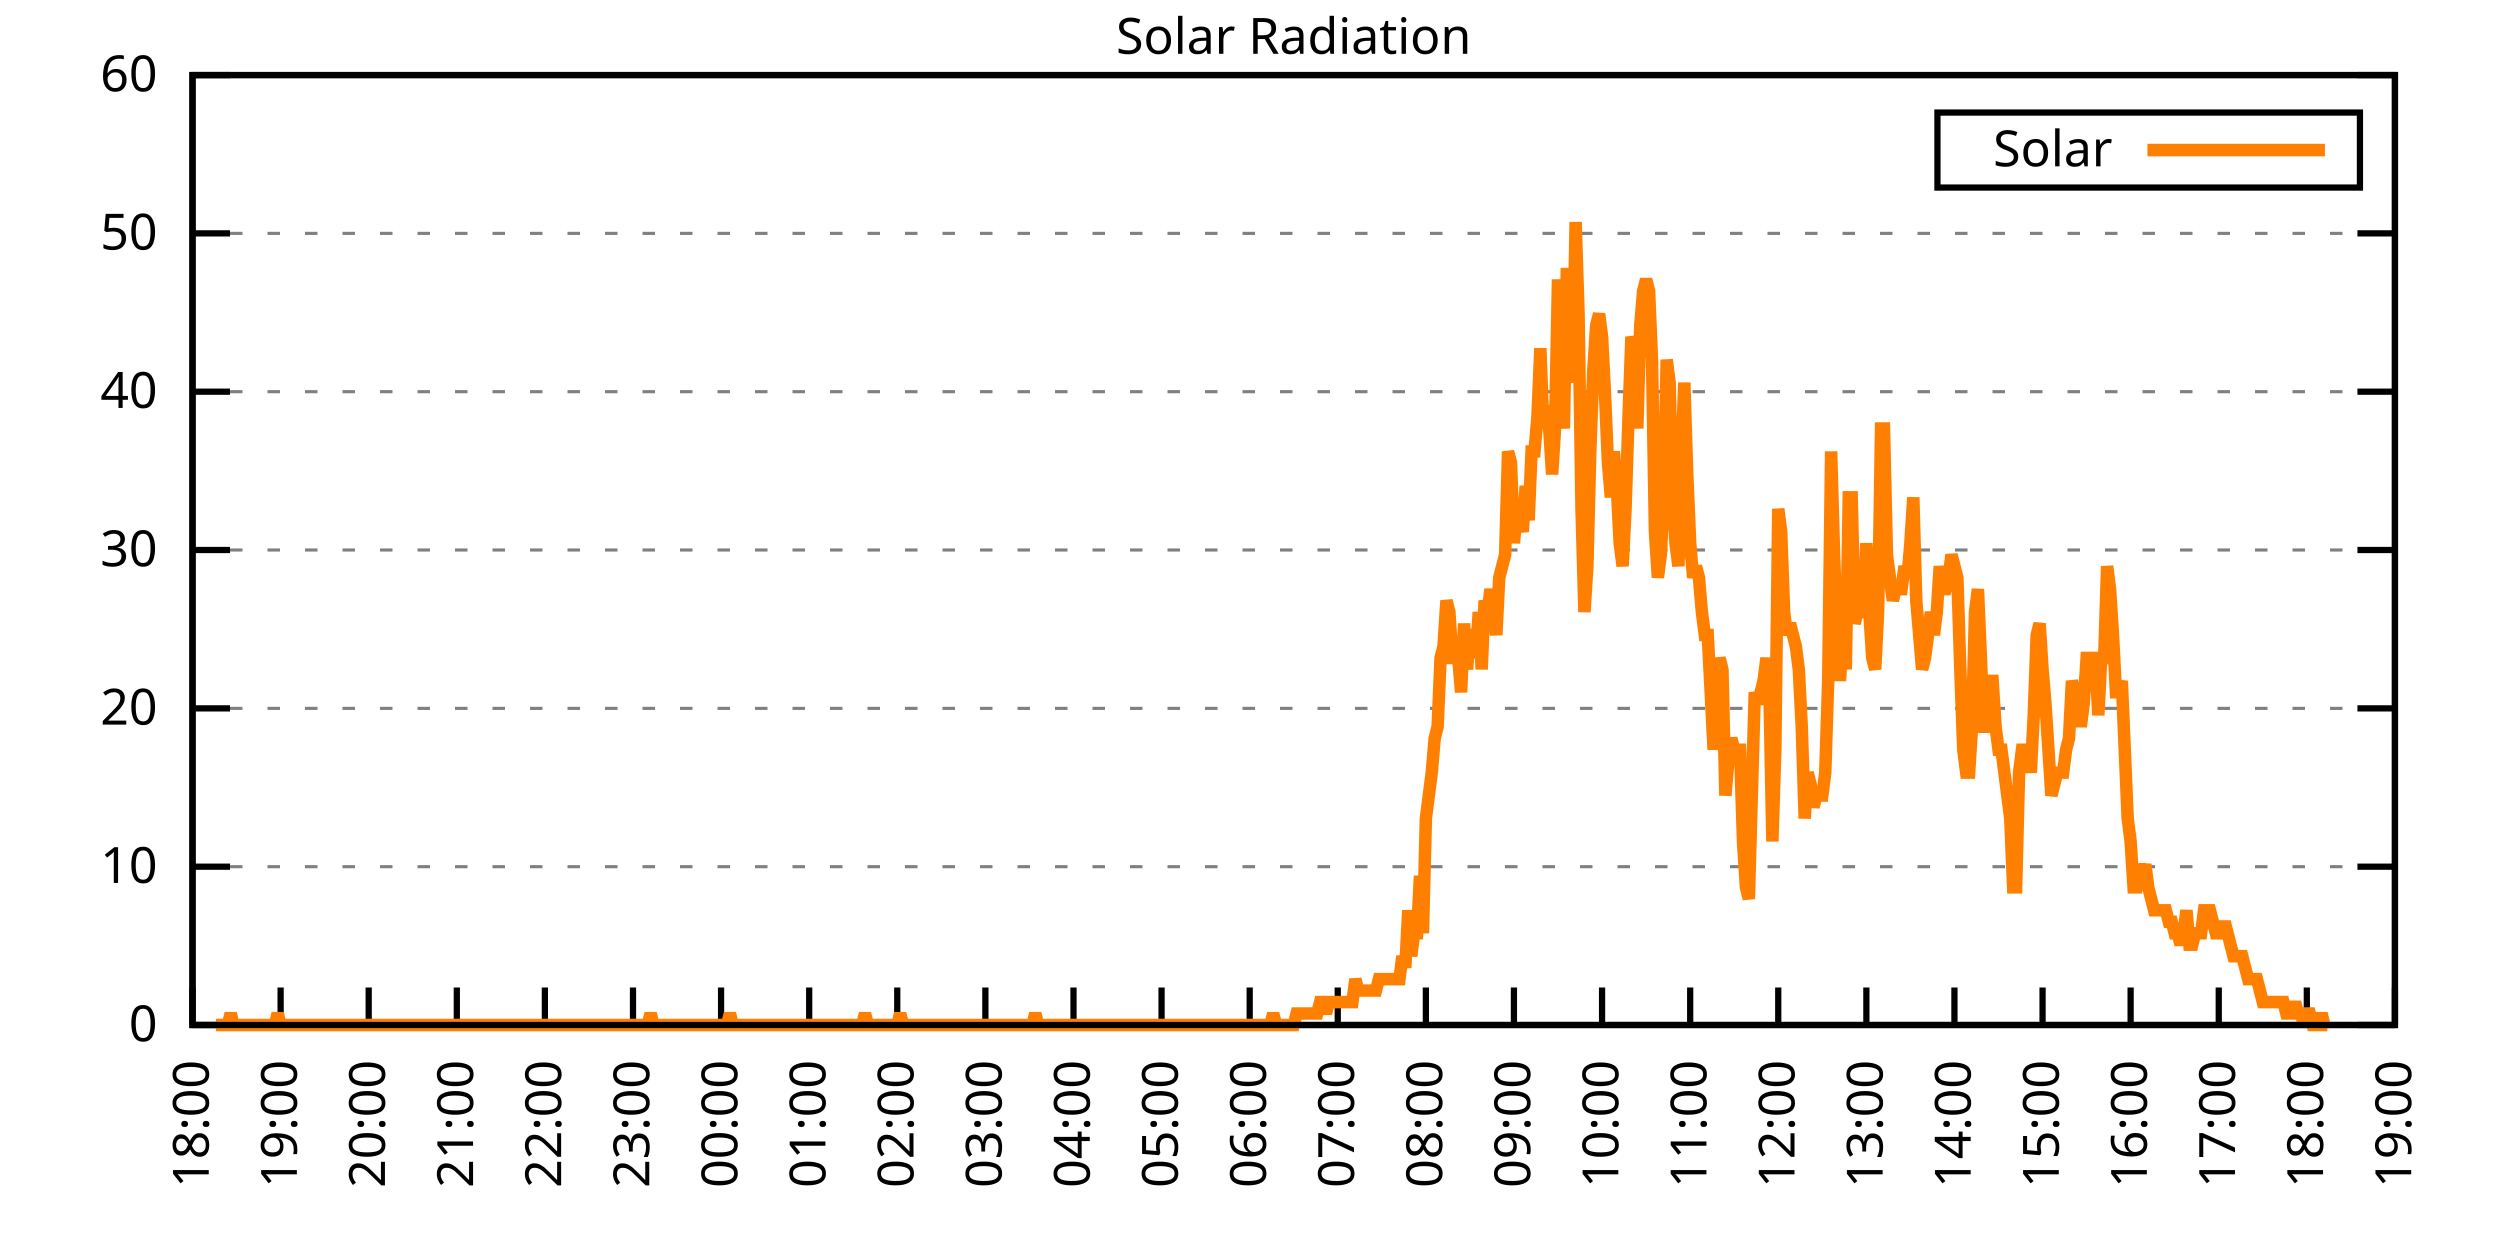
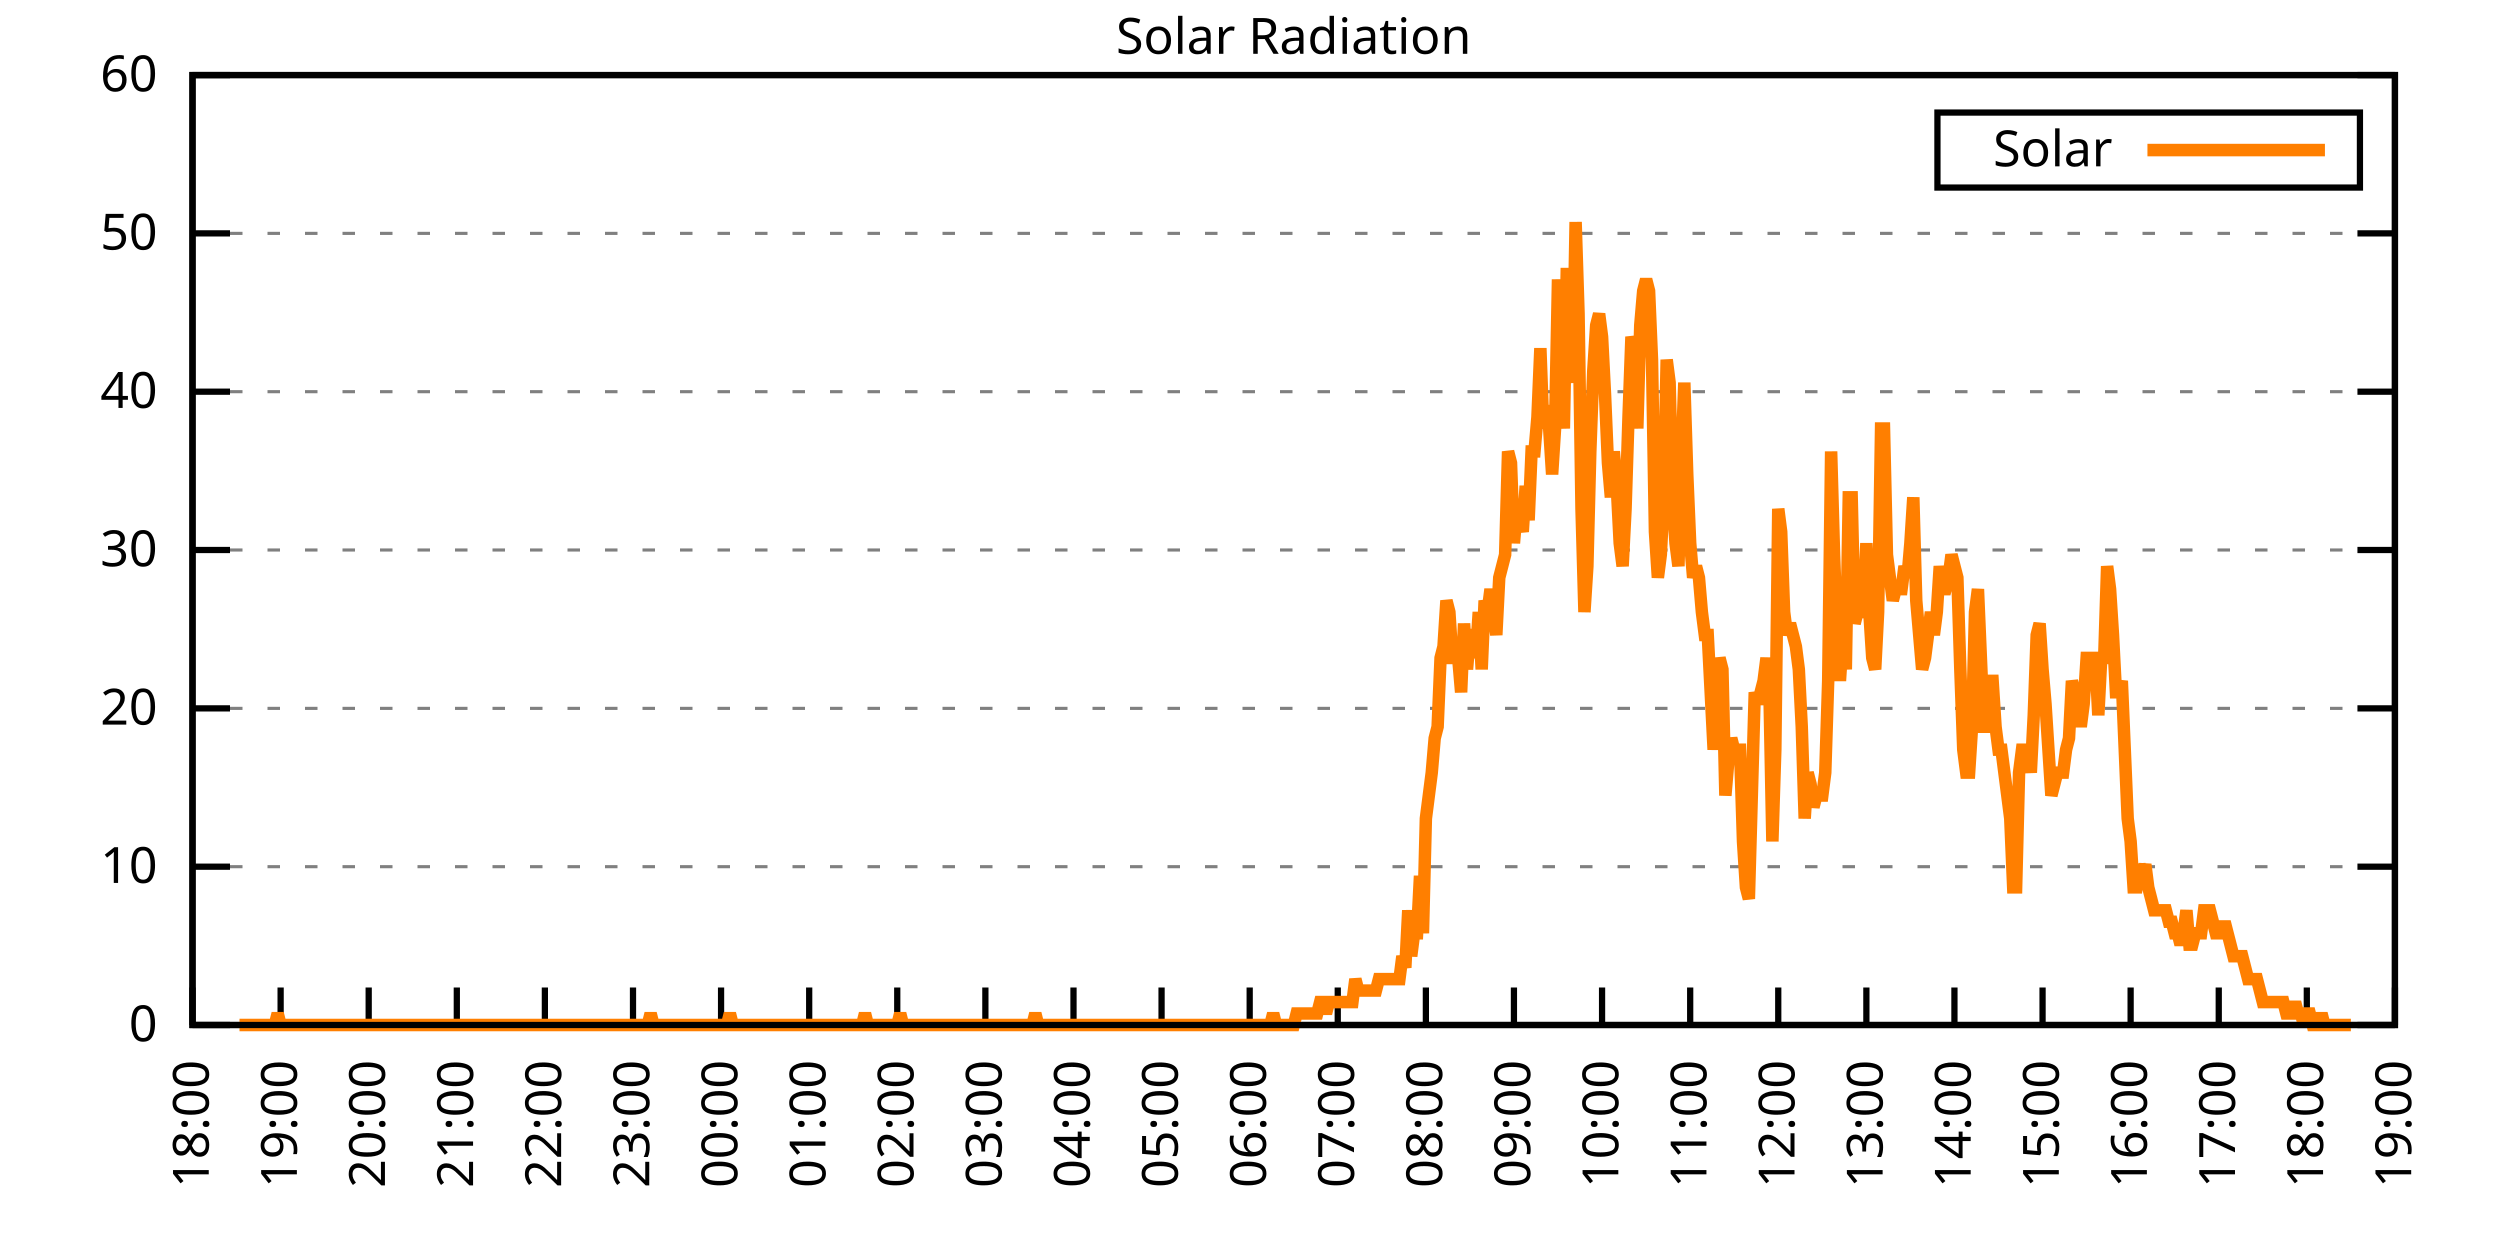
<svg xmlns="http://www.w3.org/2000/svg" xmlns:xlink="http://www.w3.org/1999/xlink" width="400" height="200" viewBox="0 0 400 200">
  <g id="gnuplot_canvas">
    <rect x="0" y="0" width="400" height="200" fill="none" />
    <defs>
      <circle id="gpDot" r="0.5" stroke-width="0.5" stroke="currentColor" />
      <path id="gpPt0" stroke-width="0.333" stroke="currentColor" d="M-1,0 h2 M0,-1 v2" />
      <path id="gpPt1" stroke-width="0.333" stroke="currentColor" d="M-1,-1 L1,1 M1,-1 L-1,1" />
      <path id="gpPt2" stroke-width="0.333" stroke="currentColor" d="M-1,0 L1,0 M0,-1 L0,1 M-1,-1 L1,1 M-1,1 L1,-1" />
      <rect id="gpPt3" stroke-width="0.333" stroke="currentColor" x="-1" y="-1" width="2" height="2" />
      <rect id="gpPt4" stroke-width="0.333" stroke="currentColor" fill="currentColor" x="-1" y="-1" width="2" height="2" />
      <circle id="gpPt5" stroke-width="0.333" stroke="currentColor" cx="0" cy="0" r="1" />
      <use xlink:href="#gpPt5" id="gpPt6" fill="currentColor" stroke="none" />
      <path id="gpPt7" stroke-width="0.333" stroke="currentColor" d="M0,-1.33 L-1.33,0.67 L1.33,0.67 z" />
      <use xlink:href="#gpPt7" id="gpPt8" fill="currentColor" stroke="none" />
      <use xlink:href="#gpPt7" id="gpPt9" stroke="currentColor" transform="rotate(180)" />
      <use xlink:href="#gpPt9" id="gpPt10" fill="currentColor" stroke="none" />
      <use xlink:href="#gpPt3" id="gpPt11" stroke="currentColor" transform="rotate(45)" />
      <use xlink:href="#gpPt11" id="gpPt12" fill="currentColor" stroke="none" />
      <path id="gpPt13" stroke-width="0.333" stroke="currentColor" d="M0,1.330 L1.265,0.411 L0.782,-1.067 L-0.782,-1.076 L-1.265,0.411 z" />
      <use xlink:href="#gpPt13" id="gpPt14" fill="currentColor" stroke="none" />
      <filter id="textbox" filterUnits="objectBoundingBox" x="0" y="0" height="1" width="1">
        <feFlood flood-color="white" flood-opacity="1" result="bgnd" />
        <feComposite in="SourceGraphic" in2="bgnd" operator="atop" />
      </filter>
      <filter id="greybox" filterUnits="objectBoundingBox" x="0" y="0" height="1" width="1">
        <feFlood flood-color="lightgrey" flood-opacity="1" result="grey" />
        <feComposite in="SourceGraphic" in2="grey" operator="atop" />
      </filter>
    </defs>
    <g fill="none" color="white" stroke="currentColor" stroke-width="1.00" stroke-linecap="butt" stroke-linejoin="miter">
</g>
    <g fill="none" color="black" stroke="currentColor" stroke-width="1.00" stroke-linecap="butt" stroke-linejoin="miter">
      <g stroke="none" shape-rendering="crispEdges">
        <polygon fill="rgb(255, 255, 255)" points="30.80,164.00 383.18,164.00 383.18,12.02 30.80,12.02 " />
      </g>
    </g>
    <g fill="none" color="black" stroke="currentColor" stroke-width="1.00" stroke-linecap="butt" stroke-linejoin="miter">
</g>
    <g fill="none" color="black" stroke="black" stroke-width="0.50" stroke-linecap="butt" stroke-linejoin="miter">
</g>
    <g fill="none" color="gray" stroke="currentColor" stroke-width="0.50" stroke-linecap="butt" stroke-linejoin="miter">
      <path stroke="gray" stroke-dasharray="2,4" class="gridline" d="M30.80,164.00 L383.19,164.00  " />
    </g>
    <g fill="none" color="gray" stroke="gray" stroke-width="1.00" stroke-linecap="butt" stroke-linejoin="miter">
</g>
    <g fill="none" color="black" stroke="currentColor" stroke-width="1.00" stroke-linecap="butt" stroke-linejoin="miter">
      <path stroke="black" d="M30.80,164.00 L36.80,164.00 M383.19,164.00 L377.19,164.00  " />
      <g transform="translate(25.20,166.60)" stroke="none" fill="black" font-family="Sans" font-size="8.00" text-anchor="end">
        <text>
          <tspan font-family="Sans"> 0</tspan>
        </text>
      </g>
    </g>
    <g fill="none" color="black" stroke="currentColor" stroke-width="1.00" stroke-linecap="butt" stroke-linejoin="miter">
</g>
    <g fill="none" color="black" stroke="black" stroke-width="0.50" stroke-linecap="butt" stroke-linejoin="miter">
</g>
    <g fill="none" color="gray" stroke="currentColor" stroke-width="0.50" stroke-linecap="butt" stroke-linejoin="miter">
      <path stroke="gray" stroke-dasharray="2,4" class="gridline" d="M30.80,138.67 L383.19,138.67  " />
    </g>
    <g fill="none" color="gray" stroke="gray" stroke-width="1.00" stroke-linecap="butt" stroke-linejoin="miter">
</g>
    <g fill="none" color="black" stroke="currentColor" stroke-width="1.00" stroke-linecap="butt" stroke-linejoin="miter">
      <path stroke="black" d="M30.80,138.67 L36.80,138.67 M383.19,138.67 L377.19,138.67  " />
      <g transform="translate(25.20,141.27)" stroke="none" fill="black" font-family="Sans" font-size="8.00" text-anchor="end">
        <text>
          <tspan font-family="Sans"> 10</tspan>
        </text>
      </g>
    </g>
    <g fill="none" color="black" stroke="currentColor" stroke-width="1.00" stroke-linecap="butt" stroke-linejoin="miter">
</g>
    <g fill="none" color="black" stroke="black" stroke-width="0.50" stroke-linecap="butt" stroke-linejoin="miter">
</g>
    <g fill="none" color="gray" stroke="currentColor" stroke-width="0.50" stroke-linecap="butt" stroke-linejoin="miter">
      <path stroke="gray" stroke-dasharray="2,4" class="gridline" d="M30.80,113.34 L383.19,113.34  " />
    </g>
    <g fill="none" color="gray" stroke="gray" stroke-width="1.00" stroke-linecap="butt" stroke-linejoin="miter">
</g>
    <g fill="none" color="black" stroke="currentColor" stroke-width="1.00" stroke-linecap="butt" stroke-linejoin="miter">
      <path stroke="black" d="M30.80,113.34 L36.80,113.34 M383.19,113.34 L377.19,113.34  " />
      <g transform="translate(25.20,115.94)" stroke="none" fill="black" font-family="Sans" font-size="8.00" text-anchor="end">
        <text>
          <tspan font-family="Sans"> 20</tspan>
        </text>
      </g>
    </g>
    <g fill="none" color="black" stroke="currentColor" stroke-width="1.00" stroke-linecap="butt" stroke-linejoin="miter">
</g>
    <g fill="none" color="black" stroke="black" stroke-width="0.50" stroke-linecap="butt" stroke-linejoin="miter">
</g>
    <g fill="none" color="gray" stroke="currentColor" stroke-width="0.50" stroke-linecap="butt" stroke-linejoin="miter">
      <path stroke="gray" stroke-dasharray="2,4" class="gridline" d="M30.80,88.00 L383.19,88.00  " />
    </g>
    <g fill="none" color="gray" stroke="gray" stroke-width="1.00" stroke-linecap="butt" stroke-linejoin="miter">
</g>
    <g fill="none" color="black" stroke="currentColor" stroke-width="1.00" stroke-linecap="butt" stroke-linejoin="miter">
      <path stroke="black" d="M30.80,88.00 L36.80,88.00 M383.19,88.00 L377.19,88.00  " />
      <g transform="translate(25.20,90.60)" stroke="none" fill="black" font-family="Sans" font-size="8.00" text-anchor="end">
        <text>
          <tspan font-family="Sans"> 30</tspan>
        </text>
      </g>
    </g>
    <g fill="none" color="black" stroke="currentColor" stroke-width="1.00" stroke-linecap="butt" stroke-linejoin="miter">
</g>
    <g fill="none" color="black" stroke="black" stroke-width="0.50" stroke-linecap="butt" stroke-linejoin="miter">
</g>
    <g fill="none" color="gray" stroke="currentColor" stroke-width="0.50" stroke-linecap="butt" stroke-linejoin="miter">
      <path stroke="gray" stroke-dasharray="2,4" class="gridline" d="M30.80,62.67 L383.19,62.67  " />
    </g>
    <g fill="none" color="gray" stroke="gray" stroke-width="1.00" stroke-linecap="butt" stroke-linejoin="miter">
</g>
    <g fill="none" color="black" stroke="currentColor" stroke-width="1.00" stroke-linecap="butt" stroke-linejoin="miter">
      <path stroke="black" d="M30.80,62.67 L36.80,62.67 M383.19,62.67 L377.19,62.67  " />
      <g transform="translate(25.20,65.27)" stroke="none" fill="black" font-family="Sans" font-size="8.00" text-anchor="end">
        <text>
          <tspan font-family="Sans"> 40</tspan>
        </text>
      </g>
    </g>
    <g fill="none" color="black" stroke="currentColor" stroke-width="1.00" stroke-linecap="butt" stroke-linejoin="miter">
</g>
    <g fill="none" color="black" stroke="black" stroke-width="0.50" stroke-linecap="butt" stroke-linejoin="miter">
</g>
    <g fill="none" color="gray" stroke="currentColor" stroke-width="0.50" stroke-linecap="butt" stroke-linejoin="miter">
      <path stroke="gray" stroke-dasharray="2,4" class="gridline" d="M30.80,37.34 L383.19,37.34  " />
    </g>
    <g fill="none" color="gray" stroke="gray" stroke-width="1.00" stroke-linecap="butt" stroke-linejoin="miter">
</g>
    <g fill="none" color="black" stroke="currentColor" stroke-width="1.00" stroke-linecap="butt" stroke-linejoin="miter">
      <path stroke="black" d="M30.80,37.34 L36.80,37.34 M383.19,37.34 L377.19,37.34  " />
      <g transform="translate(25.20,39.94)" stroke="none" fill="black" font-family="Sans" font-size="8.00" text-anchor="end">
        <text>
          <tspan font-family="Sans"> 50</tspan>
        </text>
      </g>
    </g>
    <g fill="none" color="black" stroke="currentColor" stroke-width="1.00" stroke-linecap="butt" stroke-linejoin="miter">
</g>
    <g fill="none" color="black" stroke="black" stroke-width="0.50" stroke-linecap="butt" stroke-linejoin="miter">
</g>
    <g fill="none" color="gray" stroke="currentColor" stroke-width="0.50" stroke-linecap="butt" stroke-linejoin="miter">
      <path stroke="gray" stroke-dasharray="2,4" class="gridline" d="M30.80,12.01 L383.19,12.01  " />
    </g>
    <g fill="none" color="gray" stroke="gray" stroke-width="1.00" stroke-linecap="butt" stroke-linejoin="miter">
</g>
    <g fill="none" color="black" stroke="currentColor" stroke-width="1.00" stroke-linecap="butt" stroke-linejoin="miter">
      <path stroke="black" d="M30.80,12.01 L36.80,12.01 M383.19,12.01 L377.19,12.01  " />
      <g transform="translate(25.20,14.61)" stroke="none" fill="black" font-family="Sans" font-size="8.00" text-anchor="end">
        <text>
          <tspan font-family="Sans"> 60</tspan>
        </text>
      </g>
    </g>
    <g fill="none" color="black" stroke="currentColor" stroke-width="1.00" stroke-linecap="butt" stroke-linejoin="miter">
      <path stroke="black" d="M30.80,164.00 L30.80,158.00  " />
      <g transform="translate(33.40,169.60) rotate(270.00)" stroke="none" fill="black" font-family="Sans" font-size="8.00" text-anchor="end">
        <text>
          <tspan font-family="Sans">18:00</tspan>
        </text>
      </g>
    </g>
    <g fill="none" color="black" stroke="currentColor" stroke-width="1.00" stroke-linecap="butt" stroke-linejoin="miter">
      <path stroke="black" d="M44.90,164.00 L44.90,158.00  " />
      <g transform="translate(47.50,169.60) rotate(270.00)" stroke="none" fill="black" font-family="Sans" font-size="8.00" text-anchor="end">
        <text>
          <tspan font-family="Sans">19:00</tspan>
        </text>
      </g>
    </g>
    <g fill="none" color="black" stroke="currentColor" stroke-width="1.00" stroke-linecap="butt" stroke-linejoin="miter">
      <path stroke="black" d="M58.99,164.00 L58.99,158.00  " />
      <g transform="translate(61.59,169.60) rotate(270.00)" stroke="none" fill="black" font-family="Sans" font-size="8.00" text-anchor="end">
        <text>
          <tspan font-family="Sans">20:00</tspan>
        </text>
      </g>
    </g>
    <g fill="none" color="black" stroke="currentColor" stroke-width="1.00" stroke-linecap="butt" stroke-linejoin="miter">
      <path stroke="black" d="M73.09,164.00 L73.09,158.00  " />
      <g transform="translate(75.69,169.60) rotate(270.00)" stroke="none" fill="black" font-family="Sans" font-size="8.00" text-anchor="end">
        <text>
          <tspan font-family="Sans">21:00</tspan>
        </text>
      </g>
    </g>
    <g fill="none" color="black" stroke="currentColor" stroke-width="1.00" stroke-linecap="butt" stroke-linejoin="miter">
      <path stroke="black" d="M87.18,164.00 L87.18,158.00  " />
      <g transform="translate(89.78,169.60) rotate(270.00)" stroke="none" fill="black" font-family="Sans" font-size="8.00" text-anchor="end">
        <text>
          <tspan font-family="Sans">22:00</tspan>
        </text>
      </g>
    </g>
    <g fill="none" color="black" stroke="currentColor" stroke-width="1.00" stroke-linecap="butt" stroke-linejoin="miter">
      <path stroke="black" d="M101.28,164.00 L101.28,158.00  " />
      <g transform="translate(103.88,169.60) rotate(270.00)" stroke="none" fill="black" font-family="Sans" font-size="8.00" text-anchor="end">
        <text>
          <tspan font-family="Sans">23:00</tspan>
        </text>
      </g>
    </g>
    <g fill="none" color="black" stroke="currentColor" stroke-width="1.00" stroke-linecap="butt" stroke-linejoin="miter">
      <path stroke="black" d="M115.37,164.00 L115.37,158.00  " />
      <g transform="translate(117.97,169.60) rotate(270.00)" stroke="none" fill="black" font-family="Sans" font-size="8.00" text-anchor="end">
        <text>
          <tspan font-family="Sans">00:00</tspan>
        </text>
      </g>
    </g>
    <g fill="none" color="black" stroke="currentColor" stroke-width="1.00" stroke-linecap="butt" stroke-linejoin="miter">
      <path stroke="black" d="M129.47,164.00 L129.47,158.00  " />
      <g transform="translate(132.07,169.60) rotate(270.00)" stroke="none" fill="black" font-family="Sans" font-size="8.00" text-anchor="end">
        <text>
          <tspan font-family="Sans">01:00</tspan>
        </text>
      </g>
    </g>
    <g fill="none" color="black" stroke="currentColor" stroke-width="1.00" stroke-linecap="butt" stroke-linejoin="miter">
      <path stroke="black" d="M143.56,164.00 L143.56,158.00  " />
      <g transform="translate(146.16,169.60) rotate(270.00)" stroke="none" fill="black" font-family="Sans" font-size="8.00" text-anchor="end">
        <text>
          <tspan font-family="Sans">02:00</tspan>
        </text>
      </g>
    </g>
    <g fill="none" color="black" stroke="currentColor" stroke-width="1.00" stroke-linecap="butt" stroke-linejoin="miter">
      <path stroke="black" d="M157.66,164.00 L157.66,158.00  " />
      <g transform="translate(160.26,169.60) rotate(270.00)" stroke="none" fill="black" font-family="Sans" font-size="8.00" text-anchor="end">
        <text>
          <tspan font-family="Sans">03:00</tspan>
        </text>
      </g>
    </g>
    <g fill="none" color="black" stroke="currentColor" stroke-width="1.00" stroke-linecap="butt" stroke-linejoin="miter">
      <path stroke="black" d="M171.76,164.00 L171.76,158.00  " />
      <g transform="translate(174.36,169.60) rotate(270.00)" stroke="none" fill="black" font-family="Sans" font-size="8.00" text-anchor="end">
        <text>
          <tspan font-family="Sans">04:00</tspan>
        </text>
      </g>
    </g>
    <g fill="none" color="black" stroke="currentColor" stroke-width="1.00" stroke-linecap="butt" stroke-linejoin="miter">
      <path stroke="black" d="M185.85,164.00 L185.85,158.00  " />
      <g transform="translate(188.45,169.60) rotate(270.00)" stroke="none" fill="black" font-family="Sans" font-size="8.00" text-anchor="end">
        <text>
          <tspan font-family="Sans">05:00</tspan>
        </text>
      </g>
    </g>
    <g fill="none" color="black" stroke="currentColor" stroke-width="1.00" stroke-linecap="butt" stroke-linejoin="miter">
      <path stroke="black" d="M199.95,164.00 L199.95,158.00  " />
      <g transform="translate(202.55,169.60) rotate(270.00)" stroke="none" fill="black" font-family="Sans" font-size="8.00" text-anchor="end">
        <text>
          <tspan font-family="Sans">06:00</tspan>
        </text>
      </g>
    </g>
    <g fill="none" color="black" stroke="currentColor" stroke-width="1.00" stroke-linecap="butt" stroke-linejoin="miter">
      <path stroke="black" d="M214.04,164.00 L214.04,158.00  " />
      <g transform="translate(216.64,169.60) rotate(270.00)" stroke="none" fill="black" font-family="Sans" font-size="8.00" text-anchor="end">
        <text>
          <tspan font-family="Sans">07:00</tspan>
        </text>
      </g>
    </g>
    <g fill="none" color="black" stroke="currentColor" stroke-width="1.00" stroke-linecap="butt" stroke-linejoin="miter">
      <path stroke="black" d="M228.14,164.00 L228.14,158.00  " />
      <g transform="translate(230.74,169.60) rotate(270.00)" stroke="none" fill="black" font-family="Sans" font-size="8.00" text-anchor="end">
        <text>
          <tspan font-family="Sans">08:00</tspan>
        </text>
      </g>
    </g>
    <g fill="none" color="black" stroke="currentColor" stroke-width="1.00" stroke-linecap="butt" stroke-linejoin="miter">
      <path stroke="black" d="M242.23,164.00 L242.23,158.00  " />
      <g transform="translate(244.83,169.60) rotate(270.00)" stroke="none" fill="black" font-family="Sans" font-size="8.00" text-anchor="end">
        <text>
          <tspan font-family="Sans">09:00</tspan>
        </text>
      </g>
    </g>
    <g fill="none" color="black" stroke="currentColor" stroke-width="1.00" stroke-linecap="butt" stroke-linejoin="miter">
      <path stroke="black" d="M256.33,164.00 L256.33,158.00  " />
      <g transform="translate(258.93,169.60) rotate(270.00)" stroke="none" fill="black" font-family="Sans" font-size="8.00" text-anchor="end">
        <text>
          <tspan font-family="Sans">10:00</tspan>
        </text>
      </g>
    </g>
    <g fill="none" color="black" stroke="currentColor" stroke-width="1.00" stroke-linecap="butt" stroke-linejoin="miter">
      <path stroke="black" d="M270.43,164.00 L270.43,158.00  " />
      <g transform="translate(273.03,169.60) rotate(270.00)" stroke="none" fill="black" font-family="Sans" font-size="8.00" text-anchor="end">
        <text>
          <tspan font-family="Sans">11:00</tspan>
        </text>
      </g>
    </g>
    <g fill="none" color="black" stroke="currentColor" stroke-width="1.00" stroke-linecap="butt" stroke-linejoin="miter">
      <path stroke="black" d="M284.52,164.00 L284.52,158.00  " />
      <g transform="translate(287.12,169.60) rotate(270.00)" stroke="none" fill="black" font-family="Sans" font-size="8.00" text-anchor="end">
        <text>
          <tspan font-family="Sans">12:00</tspan>
        </text>
      </g>
    </g>
    <g fill="none" color="black" stroke="currentColor" stroke-width="1.00" stroke-linecap="butt" stroke-linejoin="miter">
      <path stroke="black" d="M298.62,164.00 L298.62,158.00  " />
      <g transform="translate(301.22,169.60) rotate(270.00)" stroke="none" fill="black" font-family="Sans" font-size="8.00" text-anchor="end">
        <text>
          <tspan font-family="Sans">13:00</tspan>
        </text>
      </g>
    </g>
    <g fill="none" color="black" stroke="currentColor" stroke-width="1.00" stroke-linecap="butt" stroke-linejoin="miter">
      <path stroke="black" d="M312.71,164.00 L312.71,158.00  " />
      <g transform="translate(315.31,169.60) rotate(270.00)" stroke="none" fill="black" font-family="Sans" font-size="8.00" text-anchor="end">
        <text>
          <tspan font-family="Sans">14:00</tspan>
        </text>
      </g>
    </g>
    <g fill="none" color="black" stroke="currentColor" stroke-width="1.00" stroke-linecap="butt" stroke-linejoin="miter">
      <path stroke="black" d="M326.81,164.00 L326.81,158.00  " />
      <g transform="translate(329.41,169.60) rotate(270.00)" stroke="none" fill="black" font-family="Sans" font-size="8.00" text-anchor="end">
        <text>
          <tspan font-family="Sans">15:00</tspan>
        </text>
      </g>
    </g>
    <g fill="none" color="black" stroke="currentColor" stroke-width="1.00" stroke-linecap="butt" stroke-linejoin="miter">
      <path stroke="black" d="M340.90,164.00 L340.90,158.00  " />
      <g transform="translate(343.50,169.60) rotate(270.00)" stroke="none" fill="black" font-family="Sans" font-size="8.00" text-anchor="end">
        <text>
          <tspan font-family="Sans">16:00</tspan>
        </text>
      </g>
    </g>
    <g fill="none" color="black" stroke="currentColor" stroke-width="1.00" stroke-linecap="butt" stroke-linejoin="miter">
      <path stroke="black" d="M355.00,164.00 L355.00,158.00  " />
      <g transform="translate(357.60,169.60) rotate(270.00)" stroke="none" fill="black" font-family="Sans" font-size="8.00" text-anchor="end">
        <text>
          <tspan font-family="Sans">17:00</tspan>
        </text>
      </g>
    </g>
    <g fill="none" color="black" stroke="currentColor" stroke-width="1.00" stroke-linecap="butt" stroke-linejoin="miter">
      <path stroke="black" d="M369.09,164.00 L369.09,158.00  " />
      <g transform="translate(371.69,169.60) rotate(270.00)" stroke="none" fill="black" font-family="Sans" font-size="8.00" text-anchor="end">
        <text>
          <tspan font-family="Sans">18:00</tspan>
        </text>
      </g>
    </g>
    <g fill="none" color="black" stroke="currentColor" stroke-width="1.00" stroke-linecap="butt" stroke-linejoin="miter">
      <path stroke="black" d="M383.19,164.00 L383.19,158.00  " />
      <g transform="translate(385.79,169.60) rotate(270.00)" stroke="none" fill="black" font-family="Sans" font-size="8.00" text-anchor="end">
        <text>
          <tspan font-family="Sans">19:00</tspan>
        </text>
      </g>
    </g>
    <g fill="none" color="black" stroke="currentColor" stroke-width="1.00" stroke-linecap="butt" stroke-linejoin="miter">
</g>
    <g fill="none" color="black" stroke="currentColor" stroke-width="1.00" stroke-linecap="butt" stroke-linejoin="miter">
      <path stroke="black" d="M30.80,12.01 L30.80,164.00 L383.19,164.00 L383.19,12.01 L30.80,12.01 Z  " />
    </g>
    <g fill="none" color="black" stroke="currentColor" stroke-width="1.00" stroke-linecap="butt" stroke-linejoin="miter">
</g>
    <g fill="none" color="black" stroke="currentColor" stroke-width="1.00" stroke-linecap="butt" stroke-linejoin="miter">
      <path stroke="black" d="M309.99,30.01 L309.99,18.01 L377.59,18.01 L377.59,30.01 L309.99,30.01 Z  " />
    </g>
    <g id="Solar_Radiation_plot_1">
      <g fill="none" color="white" stroke="black" stroke-width="2.00" stroke-linecap="butt" stroke-linejoin="miter">
</g>
      <g fill="none" color="black" stroke="currentColor" stroke-width="2.00" stroke-linecap="butt" stroke-linejoin="miter">
        <g transform="translate(337.99,26.61)" stroke="none" fill="black" font-family="Sans" font-size="8.00" text-anchor="end">
          <text>
            <tspan font-family="Sans">Solar</tspan>
          </text>
        </g>
      </g>
      <g fill="none" color="black" stroke="currentColor" stroke-width="2.00" stroke-linecap="butt" stroke-linejoin="miter">
-         <path stroke="rgb(255, 127,   0)" d="M343.59,24.01 L371.99,24.01 M34.56,164.00 L35.03,164.00 L35.50,164.00 L35.97,164.00 L36.44,164.00 L36.91,162.16   L37.38,164.00 L37.85,164.00 L38.32,164.00 L38.79,164.00 L39.26,164.00 L39.73,164.00 L40.20,164.00 L40.67,164.00   L41.14,164.00 L41.61,164.00 L42.08,164.00 L42.55,164.00 L43.02,164.00 L43.49,164.00 L43.96,164.00 L44.43,162.16   L44.90,164.00 L45.37,164.00 L45.84,164.00 L46.31,164.00 L46.78,164.00 L47.24,164.00 L47.71,164.00 L48.18,164.00   L48.65,164.00 L49.12,164.00 L49.59,164.00 L50.06,164.00 L50.53,164.00 L51.00,164.00 L51.47,164.00 L51.94,164.00   L52.41,164.00 L52.88,164.00 L53.35,164.00 L53.82,164.00 L54.29,164.00 L54.76,164.00 L55.23,164.00 L55.70,164.00   L56.17,164.00 L56.64,164.00 L57.11,164.00 L57.58,164.00 L58.05,164.00 L58.52,164.00 L58.99,164.00 L59.46,164.00   L59.93,164.00 L60.40,164.00 L60.87,164.00 L61.34,164.00 L61.81,164.00 L62.28,164.00 L62.75,164.00 L63.22,164.00   L63.69,164.00 L64.16,164.00 L64.63,164.00 L65.10,164.00 L65.57,164.00 L66.04,164.00 L66.51,164.00 L66.98,164.00   L67.45,164.00 L67.92,164.00 L68.39,164.00 L68.86,164.00 L69.33,164.00 L69.80,164.00 L70.27,164.00 L70.74,164.00   L71.21,164.00 L71.68,164.00 L72.15,164.00 L72.62,164.00 L73.09,164.00 L73.56,164.00 L74.03,164.00 L74.50,164.00   L74.97,164.00 L75.44,164.00 L75.91,164.00 L76.38,164.00 L76.85,164.00 L77.32,164.00 L77.79,164.00 L78.26,164.00   L78.73,164.00 L79.19,164.00 L79.66,164.00 L80.13,164.00 L80.60,164.00 L81.07,164.00 L81.54,164.00 L82.01,164.00   L82.48,164.00 L82.95,164.00 L83.42,164.00 L83.89,164.00 L84.36,164.00 L84.83,164.00 L85.30,164.00 L85.77,164.00   L86.24,164.00 L86.71,164.00 L87.18,164.00 L87.65,164.00 L88.12,164.00 L88.59,164.00 L89.06,164.00 L89.53,164.00   L90.00,164.00 L90.47,164.00 L90.94,164.00 L91.41,164.00 L91.88,164.00 L92.35,164.00 L92.82,164.00 L93.29,164.00   L93.76,164.00 L94.23,164.00 L94.70,164.00 L95.17,164.00 L95.64,164.00 L96.11,164.00 L96.58,164.00 L97.05,164.00   L97.52,164.00 L97.99,164.00 L98.46,164.00 L98.93,164.00 L99.40,164.00 L99.87,164.00 L100.34,164.00 L100.81,164.00   L101.28,164.00 L101.75,164.00 L102.22,164.00 L102.69,164.00 L103.16,164.00 L103.63,164.00 L104.10,162.16 L104.57,164.00   L105.04,164.00 L105.51,164.00 L105.98,164.00 L106.45,164.00 L106.92,164.00 L107.39,164.00 L107.86,164.00 L108.33,164.00   L108.80,164.00 L109.27,164.00 L109.74,164.00 L110.21,164.00 L110.68,164.00 L111.14,164.00 L111.61,164.00 L112.08,164.00   L112.55,164.00 L113.02,164.00 L113.49,164.00 L113.96,164.00 L114.43,164.00 L114.90,164.00 L115.37,164.00 L115.84,164.00   L116.31,164.00 L116.78,162.16 L117.25,164.00 L117.72,164.00 L118.19,164.00 L118.66,164.00 L119.13,164.00 L119.60,164.00   L120.07,164.00 L120.54,164.00 L121.01,164.00 L121.48,164.00 L121.95,164.00 L122.42,164.00 L122.89,164.00 L123.36,164.00   L123.83,164.00 L124.30,164.00 L124.77,164.00 L125.24,164.00 L125.71,164.00 L126.18,164.00 L126.65,164.00 L127.12,164.00   L127.59,164.00 L128.06,164.00 L128.53,164.00 L129.00,164.00 L129.47,164.00 L129.94,164.00 L130.41,164.00 L130.88,164.00   L131.35,164.00 L131.82,164.00 L132.29,164.00 L132.76,164.00 L133.23,164.00 L133.70,164.00 L134.17,164.00 L134.64,164.00   L135.11,164.00 L135.58,164.00 L136.05,164.00 L136.52,164.00 L136.99,164.00 L137.46,164.00 L137.93,164.00 L138.40,162.16   L138.87,164.00 L139.34,164.00 L139.81,164.00 L140.28,164.00 L140.75,164.00 L141.22,164.00 L141.69,164.00 L142.16,164.00   L142.63,164.00 L143.09,164.00 L143.56,164.00 L144.03,162.16 L144.50,164.00 L144.97,164.00 L145.44,164.00 L145.91,164.00   L146.38,164.00 L146.85,164.00 L147.32,164.00 L147.79,164.00 L148.26,164.00 L148.73,164.00 L149.20,164.00 L149.67,164.00   L150.14,164.00 L150.61,164.00 L151.08,164.00 L151.55,164.00 L152.02,164.00 L152.49,164.00 L152.96,164.00 L153.43,164.00   L153.90,164.00 L154.37,164.00 L154.84,164.00 L155.31,164.00 L155.78,164.00 L156.25,164.00 L156.72,164.00 L157.19,164.00   L157.66,164.00 L158.13,164.00 L158.60,164.00 L159.07,164.00 L159.54,164.00 L160.01,164.00 L160.48,164.00 L160.95,164.00   L161.42,164.00 L161.89,164.00 L162.36,164.00 L162.83,164.00 L163.30,164.00 L163.77,164.00 L164.24,164.00 L164.71,164.00   L165.18,164.00 L165.65,162.16 L166.12,164.00 L166.59,164.00 L167.06,164.00 L167.53,164.00 L168.00,164.00 L168.47,164.00   L168.94,164.00 L169.41,164.00 L169.88,164.00 L170.35,164.00 L170.82,164.00 L171.29,164.00 L171.76,164.00 L172.23,164.00   L172.70,164.00 L173.17,164.00 L173.64,164.00 L174.11,164.00 L174.58,164.00 L175.04,164.00 L175.51,164.00 L175.98,164.00   L176.45,164.00 L176.92,164.00 L177.39,164.00 L177.86,164.00 L178.33,164.00 L178.80,164.00 L179.27,164.00 L179.74,164.00   L180.21,164.00 L180.68,164.00 L181.15,164.00 L181.62,164.00 L182.09,164.00 L182.56,164.00 L183.03,164.00 L183.50,164.00   L183.97,164.00 L184.44,164.00 L184.91,164.00 L185.38,164.00 L185.85,164.00 L186.32,164.00 L186.79,164.00 L187.26,164.00   L187.73,164.00 L188.20,164.00 L188.67,164.00 L189.14,164.00 L189.61,164.00 L190.08,164.00 L190.55,164.00 L191.02,164.00   L191.49,164.00 L191.96,164.00 L192.43,164.00 L192.90,164.00 L193.37,164.00 L193.84,164.00 L194.31,164.00 L194.78,164.00   L195.25,164.00 L195.72,164.00 L196.19,164.00 L196.66,164.00 L197.13,164.00 L197.60,164.00 L198.07,164.00 L198.54,164.00   L199.01,164.00 L199.48,164.00 L199.95,164.00 L200.42,164.00 L200.89,164.00 L201.36,164.00 L201.83,164.00 L202.30,164.00   L202.77,164.00 L203.24,164.00 L203.71,162.16 L204.18,164.00 L204.65,164.00 L205.12,164.00 L205.59,164.00 L206.06,164.00   L206.53,164.00 L207.00,164.00 L207.46,162.16 L207.93,162.16 L208.40,162.16 L208.87,162.16 L209.34,162.16 L209.81,162.16   L210.28,162.16 L210.75,162.16 L211.22,160.33 L211.69,160.33 L212.16,162.16 L212.63,160.33 L213.10,160.33 L213.57,160.33   L214.04,160.33 L214.51,160.33 L214.98,160.33 L215.45,160.33 L215.92,160.33 L216.39,160.33 L216.86,156.66 L217.33,158.49   L217.80,158.49 L218.27,158.49 L218.74,158.49 L219.21,158.49 L219.68,158.49 L220.15,158.49 L220.62,156.66 L221.09,156.66   L221.56,156.66 L222.03,156.66 L222.50,156.66 L222.97,156.66 L223.44,156.66 L223.91,156.66 L224.38,152.99 L224.85,154.82   L225.32,145.65 L225.79,152.99 L226.26,149.32 L226.73,149.32 L227.20,140.14 L227.67,149.32 L228.14,130.96 L228.61,127.29   L229.08,123.62 L229.55,118.12 L230.02,116.28 L230.49,105.27 L230.96,103.43 L231.43,96.09 L231.90,97.93 L232.37,105.27   L232.84,105.27 L233.31,105.27 L233.78,110.77 L234.25,99.76 L234.72,107.10 L235.19,101.60 L235.66,101.60 L236.13,105.27   L236.60,97.93 L237.07,107.10 L237.54,96.09 L238.01,97.93 L238.48,94.26 L238.95,97.93 L239.41,101.60 L239.88,92.42   L240.35,90.59 L240.82,88.75 L241.29,72.23 L241.76,74.07 L242.23,86.91 L242.70,81.41 L243.17,83.24 L243.64,85.08   L244.11,77.74 L244.58,83.24 L245.05,72.23 L245.52,72.23 L245.99,66.73 L246.46,55.71 L246.93,68.56 L247.40,64.89   L247.87,68.56 L248.34,75.90 L248.81,68.56 L249.28,44.70 L249.75,61.22 L250.22,68.56 L250.69,42.87 L251.16,57.55   L251.63,61.22 L252.10,35.52 L252.57,50.21 L253.04,81.41 L253.51,97.93 L253.98,90.59 L254.45,72.23 L254.92,59.38   L255.39,52.04 L255.86,50.21 L256.33,53.88 L256.80,63.05 L257.27,74.07 L257.74,79.57 L258.21,72.23 L258.68,77.74   L259.15,86.91 L259.62,90.59 L260.09,81.41 L260.56,66.73 L261.03,53.88 L261.50,55.71 L261.97,68.56 L262.44,52.04   L262.91,46.54 L263.38,44.70 L263.85,46.54 L264.32,57.55 L264.79,85.08 L265.26,92.42 L265.73,88.75 L266.20,79.57   L266.67,57.55 L267.14,61.22 L267.61,79.57 L268.08,86.91 L268.55,90.59 L269.02,74.07 L269.49,61.22 L269.96,75.90   L270.43,86.91 L270.90,92.42 L271.36,90.59 L271.83,92.42 L272.30,97.93 L272.77,101.60 L273.24,101.60 L273.71,110.77   L274.18,119.95 L274.65,112.61 L275.12,105.27 L275.59,107.10 L276.06,127.29 L276.53,121.79 L277.00,118.12 L277.47,119.95   L277.94,119.95 L278.41,119.95 L278.88,134.63 L279.35,141.98 L279.82,143.81 L280.29,127.29 L280.76,110.77 L281.23,112.61   L281.70,110.77 L282.17,108.94 L282.64,105.27 L283.11,110.77 L283.58,134.63 L284.05,119.95 L284.52,81.41 L284.99,85.08   L285.46,97.93 L285.93,101.60 L286.40,99.76 L286.87,101.60 L287.34,103.43 L287.81,107.10 L288.28,116.28 L288.75,130.96   L289.22,123.62 L289.69,125.46 L290.16,129.13 L290.63,127.29 L291.10,127.29 L291.57,127.29 L292.04,123.62 L292.51,108.94   L292.98,72.23 L293.45,88.75 L293.92,101.60 L294.39,108.94 L294.86,101.60 L295.33,107.10 L295.80,79.57 L296.27,79.57   L296.74,99.76 L297.21,97.93 L297.68,97.93 L298.15,97.93 L298.62,86.91 L299.09,97.93 L299.56,105.27 L300.03,107.10   L300.50,97.93 L300.97,68.56 L301.44,68.56 L301.91,88.75 L302.38,92.42 L302.85,96.09 L303.31,94.26 L303.78,94.26   L304.25,94.26 L304.72,90.59 L305.19,92.42 L305.66,86.91 L306.13,79.57 L306.60,96.09 L307.07,101.60 L307.54,107.10   L308.01,105.27 L308.48,101.60 L308.95,97.93 L309.42,101.60 L309.89,97.93 L310.36,90.59 L310.83,94.26 L311.30,94.26   L311.77,92.42 L312.24,88.75 L312.71,90.59 L313.18,92.42 L313.65,107.10 L314.12,119.95 L314.59,123.62 L315.06,123.62   L315.53,116.28 L316.00,97.93 L316.47,94.26 L316.94,105.27 L317.41,116.28 L317.88,116.28 L318.35,108.94 L318.82,108.94   L319.29,116.28 L319.76,119.95 L320.23,119.95 L320.70,123.62 L321.17,127.29 L321.64,130.96 L322.11,141.98 L322.58,141.98   L323.05,123.62 L323.52,119.95 L323.99,119.95 L324.46,119.95 L324.93,123.62 L325.40,114.44 L325.87,101.60 L326.34,99.76   L326.81,107.10 L327.28,112.61 L327.75,119.95 L328.22,127.29 L328.69,125.46 L329.16,123.62 L329.63,123.62 L330.10,123.62   L330.57,119.95 L331.04,118.12 L331.51,108.94 L331.98,110.77 L332.45,112.61 L332.92,116.28 L333.39,112.61 L333.86,105.27   L334.33,105.27 L334.80,105.27 L335.26,105.27 L335.73,114.44 L336.20,105.27 L336.67,105.27 L337.14,90.59 L337.61,94.26   L338.08,101.60 L338.55,110.77 L339.02,110.77 L339.49,108.94 L339.96,119.95 L340.43,130.96 L340.90,134.63 L341.37,141.98   L341.84,141.98 L342.31,138.30 L342.78,140.14 L343.25,138.30 L343.72,141.98 L344.19,143.81 L344.66,145.65 L345.13,145.65   L345.60,145.65 L346.07,145.65 L346.54,145.65 L347.01,147.48 L347.48,147.48 L347.95,149.32 L348.42,149.32 L348.89,151.15   L349.36,149.32 L349.83,145.65 L350.30,151.15 L350.77,151.15 L351.24,149.32 L351.71,149.32 L352.18,149.32 L352.65,145.65   L353.12,145.65 L353.59,145.65 L354.06,147.48 L354.53,149.32 L355.00,149.32 L355.47,149.32 L355.94,147.48 L356.41,149.32   L356.88,151.15 L357.35,152.99 L357.82,152.99 L358.29,152.99 L358.76,152.99 L359.23,154.82 L359.70,156.66 L360.17,156.66   L360.64,156.66 L361.11,156.66 L361.58,158.49 L362.05,160.33 L362.52,160.33 L362.99,160.33 L363.46,160.33 L363.93,160.33   L364.40,160.33 L364.87,160.33 L365.34,160.33 L365.81,162.16 L366.28,162.16 L366.75,162.16 L367.21,160.33 L367.68,162.16   L368.15,162.16 L368.62,164.00 L369.09,162.16 L369.56,162.16 L370.03,164.00 L370.50,164.00 L370.97,164.00 L371.44,162.16   L371.91,164.00 L372.38,164.00  " />
+         <path stroke="rgb(255, 127,   0)" d="M343.59,24.01 L371.99,24.01 M38.32,164.00 L38.79,164.00 L39.26,164.00 L39.73,164.00 L40.20,164.00 L40.67,164.00   L41.14,164.00 L41.61,164.00 L42.08,164.00 L42.55,164.00 L43.02,164.00 L43.49,164.00 L43.96,164.00 L44.43,162.16   L44.90,164.00 L45.37,164.00 L45.84,164.00 L46.31,164.00 L46.78,164.00 L47.24,164.00 L47.71,164.00 L48.18,164.00   L48.65,164.00 L49.12,164.00 L49.59,164.00 L50.06,164.00 L50.53,164.00 L51.00,164.00 L51.47,164.00 L51.94,164.00   L52.41,164.00 L52.88,164.00 L53.35,164.00 L53.82,164.00 L54.29,164.00 L54.76,164.00 L55.23,164.00 L55.70,164.00   L56.17,164.00 L56.64,164.00 L57.11,164.00 L57.58,164.00 L58.05,164.00 L58.52,164.00 L58.99,164.00 L59.46,164.00   L59.93,164.00 L60.40,164.00 L60.87,164.00 L61.34,164.00 L61.81,164.00 L62.28,164.00 L62.75,164.00 L63.22,164.00   L63.69,164.00 L64.16,164.00 L64.63,164.00 L65.10,164.00 L65.57,164.00 L66.04,164.00 L66.51,164.00 L66.98,164.00   L67.45,164.00 L67.92,164.00 L68.39,164.00 L68.86,164.00 L69.33,164.00 L69.80,164.00 L70.27,164.00 L70.74,164.00   L71.21,164.00 L71.68,164.00 L72.15,164.00 L72.62,164.00 L73.09,164.00 L73.56,164.00 L74.03,164.00 L74.50,164.00   L74.97,164.00 L75.44,164.00 L75.91,164.00 L76.38,164.00 L76.85,164.00 L77.32,164.00 L77.79,164.00 L78.26,164.00   L78.73,164.00 L79.19,164.00 L79.66,164.00 L80.13,164.00 L80.60,164.00 L81.07,164.00 L81.54,164.00 L82.01,164.00   L82.48,164.00 L82.95,164.00 L83.42,164.00 L83.89,164.00 L84.36,164.00 L84.83,164.00 L85.30,164.00 L85.77,164.00   L86.24,164.00 L86.71,164.00 L87.18,164.00 L87.65,164.00 L88.12,164.00 L88.59,164.00 L89.06,164.00 L89.53,164.00   L90.00,164.00 L90.47,164.00 L90.94,164.00 L91.41,164.00 L91.88,164.00 L92.35,164.00 L92.82,164.00 L93.29,164.00   L93.76,164.00 L94.23,164.00 L94.70,164.00 L95.17,164.00 L95.64,164.00 L96.11,164.00 L96.58,164.00 L97.05,164.00   L97.52,164.00 L97.99,164.00 L98.46,164.00 L98.93,164.00 L99.40,164.00 L99.87,164.00 L100.34,164.00 L100.81,164.00   L101.28,164.00 L101.75,164.00 L102.22,164.00 L102.69,164.00 L103.16,164.00 L103.63,164.00 L104.10,162.16 L104.57,164.00   L105.04,164.00 L105.51,164.00 L105.98,164.00 L106.45,164.00 L106.92,164.00 L107.39,164.00 L107.86,164.00 L108.33,164.00   L108.80,164.00 L109.27,164.00 L109.74,164.00 L110.21,164.00 L110.68,164.00 L111.14,164.00 L111.61,164.00 L112.08,164.00   L112.55,164.00 L113.02,164.00 L113.49,164.00 L113.96,164.00 L114.43,164.00 L114.90,164.00 L115.37,164.00 L115.84,164.00   L116.31,164.00 L116.78,162.16 L117.25,164.00 L117.72,164.00 L118.19,164.00 L118.66,164.00 L119.13,164.00 L119.60,164.00   L120.07,164.00 L120.54,164.00 L121.01,164.00 L121.48,164.00 L121.95,164.00 L122.42,164.00 L122.89,164.00 L123.36,164.00   L123.83,164.00 L124.30,164.00 L124.77,164.00 L125.24,164.00 L125.71,164.00 L126.18,164.00 L126.65,164.00 L127.12,164.00   L127.59,164.00 L128.06,164.00 L128.53,164.00 L129.00,164.00 L129.47,164.00 L129.94,164.00 L130.41,164.00 L130.88,164.00   L131.35,164.00 L131.82,164.00 L132.29,164.00 L132.76,164.00 L133.23,164.00 L133.70,164.00 L134.17,164.00 L134.64,164.00   L135.11,164.00 L135.58,164.00 L136.05,164.00 L136.52,164.00 L136.99,164.00 L137.46,164.00 L137.93,164.00 L138.40,162.16   L138.87,164.00 L139.34,164.00 L139.81,164.00 L140.28,164.00 L140.75,164.00 L141.22,164.00 L141.69,164.00 L142.16,164.00   L142.63,164.00 L143.09,164.00 L143.56,164.00 L144.03,162.16 L144.50,164.00 L144.97,164.00 L145.44,164.00 L145.91,164.00   L146.38,164.00 L146.85,164.00 L147.32,164.00 L147.79,164.00 L148.26,164.00 L148.73,164.00 L149.20,164.00 L149.67,164.00   L150.14,164.00 L150.61,164.00 L151.08,164.00 L151.55,164.00 L152.02,164.00 L152.49,164.00 L152.96,164.00 L153.43,164.00   L153.90,164.00 L154.37,164.00 L154.84,164.00 L155.31,164.00 L155.78,164.00 L156.25,164.00 L156.72,164.00 L157.19,164.00   L157.66,164.00 L158.13,164.00 L158.60,164.00 L159.07,164.00 L159.54,164.00 L160.01,164.00 L160.48,164.00 L160.95,164.00   L161.42,164.00 L161.89,164.00 L162.36,164.00 L162.83,164.00 L163.30,164.00 L163.77,164.00 L164.24,164.00 L164.71,164.00   L165.18,164.00 L165.65,162.16 L166.12,164.00 L166.59,164.00 L167.06,164.00 L167.53,164.00 L168.00,164.00 L168.47,164.00   L168.94,164.00 L169.41,164.00 L169.88,164.00 L170.35,164.00 L170.82,164.00 L171.29,164.00 L171.76,164.00 L172.23,164.00   L172.70,164.00 L173.17,164.00 L173.64,164.00 L174.11,164.00 L174.58,164.00 L175.04,164.00 L175.51,164.00 L175.98,164.00   L176.45,164.00 L176.92,164.00 L177.39,164.00 L177.86,164.00 L178.33,164.00 L178.80,164.00 L179.27,164.00 L179.74,164.00   L180.21,164.00 L180.68,164.00 L181.15,164.00 L181.62,164.00 L182.09,164.00 L182.56,164.00 L183.03,164.00 L183.50,164.00   L183.97,164.00 L184.44,164.00 L184.91,164.00 L185.38,164.00 L185.85,164.00 L186.32,164.00 L186.79,164.00 L187.26,164.00   L187.73,164.00 L188.20,164.00 L188.67,164.00 L189.14,164.00 L189.61,164.00 L190.08,164.00 L190.55,164.00 L191.02,164.00   L191.49,164.00 L191.96,164.00 L192.43,164.00 L192.90,164.00 L193.37,164.00 L193.84,164.00 L194.31,164.00 L194.78,164.00   L195.25,164.00 L195.72,164.00 L196.19,164.00 L196.66,164.00 L197.13,164.00 L197.60,164.00 L198.07,164.00 L198.54,164.00   L199.01,164.00 L199.48,164.00 L199.95,164.00 L200.42,164.00 L200.89,164.00 L201.36,164.00 L201.83,164.00 L202.30,164.00   L202.77,164.00 L203.24,164.00 L203.71,162.16 L204.18,164.00 L204.65,164.00 L205.12,164.00 L205.59,164.00 L206.06,164.00   L206.53,164.00 L207.00,164.00 L207.46,162.16 L207.93,162.16 L208.40,162.16 L208.87,162.16 L209.34,162.16 L209.81,162.16   L210.28,162.16 L210.75,162.16 L211.22,160.33 L211.69,160.33 L212.16,162.16 L212.63,160.33 L213.10,160.33 L213.57,160.33   L214.04,160.33 L214.51,160.33 L214.98,160.33 L215.45,160.33 L215.92,160.33 L216.39,160.33 L216.86,156.66 L217.33,158.49   L217.80,158.49 L218.27,158.49 L218.74,158.49 L219.21,158.49 L219.68,158.49 L220.15,158.49 L220.62,156.66 L221.09,156.66   L221.56,156.66 L222.03,156.66 L222.50,156.66 L222.97,156.66 L223.44,156.66 L223.91,156.66 L224.38,152.99 L224.85,154.82   L225.32,145.65 L225.79,152.99 L226.26,149.32 L226.73,149.32 L227.20,140.14 L227.67,149.32 L228.14,130.96 L228.61,127.29   L229.08,123.62 L229.55,118.12 L230.02,116.28 L230.49,105.27 L230.96,103.43 L231.43,96.09 L231.90,97.93 L232.37,105.27   L232.84,105.27 L233.31,105.27 L233.78,110.77 L234.25,99.76 L234.72,107.10 L235.19,101.60 L235.66,101.60 L236.13,105.27   L236.60,97.93 L237.07,107.10 L237.54,96.09 L238.01,97.93 L238.48,94.26 L238.95,97.93 L239.41,101.60 L239.88,92.42   L240.35,90.59 L240.82,88.75 L241.29,72.23 L241.76,74.07 L242.23,86.91 L242.70,81.41 L243.17,83.24 L243.64,85.08   L244.11,77.74 L244.58,83.24 L245.05,72.23 L245.52,72.23 L245.99,66.73 L246.46,55.71 L246.93,68.56 L247.40,64.89   L247.87,68.56 L248.34,75.90 L248.81,68.56 L249.28,44.70 L249.75,61.22 L250.22,68.56 L250.69,42.87 L251.16,57.55   L251.63,61.22 L252.10,35.52 L252.57,50.21 L253.04,81.41 L253.51,97.93 L253.98,90.59 L254.45,72.23 L254.92,59.38   L255.39,52.04 L255.86,50.21 L256.33,53.88 L256.80,63.05 L257.27,74.07 L257.74,79.57 L258.21,72.23 L258.68,77.74   L259.15,86.91 L259.62,90.59 L260.09,81.41 L260.56,66.73 L261.03,53.88 L261.50,55.71 L261.97,68.56 L262.44,52.04   L262.91,46.54 L263.38,44.70 L263.85,46.54 L264.32,57.55 L264.79,85.08 L265.26,92.42 L265.73,88.75 L266.20,79.57   L266.67,57.55 L267.14,61.22 L267.61,79.57 L268.08,86.91 L268.55,90.59 L269.02,74.07 L269.49,61.22 L269.96,75.90   L270.43,86.91 L270.90,92.42 L271.36,90.59 L271.83,92.42 L272.30,97.93 L272.77,101.60 L273.24,101.60 L273.71,110.77   L274.18,119.95 L274.65,112.61 L275.12,105.27 L275.59,107.10 L276.06,127.29 L276.53,121.79 L277.00,118.12 L277.47,119.95   L277.94,119.95 L278.41,119.95 L278.88,134.63 L279.35,141.98 L279.82,143.81 L280.29,127.29 L280.76,110.77 L281.23,112.61   L281.70,110.77 L282.17,108.94 L282.64,105.27 L283.11,110.77 L283.58,134.63 L284.05,119.95 L284.52,81.41 L284.99,85.08   L285.46,97.93 L285.93,101.60 L286.40,99.76 L286.87,101.60 L287.34,103.43 L287.81,107.10 L288.28,116.28 L288.75,130.96   L289.22,123.62 L289.69,125.46 L290.16,129.13 L290.63,127.29 L291.10,127.29 L291.57,127.29 L292.04,123.62 L292.51,108.94   L292.98,72.23 L293.45,88.75 L293.92,101.60 L294.39,108.94 L294.86,101.60 L295.33,107.10 L295.80,79.57 L296.27,79.57   L296.74,99.76 L297.21,97.93 L297.68,97.93 L298.15,97.93 L298.62,86.91 L299.09,97.93 L299.56,105.27 L300.03,107.10   L300.50,97.93 L300.97,68.56 L301.44,68.56 L301.91,88.75 L302.38,92.42 L302.85,96.09 L303.31,94.26 L303.78,94.26   L304.25,94.26 L304.72,90.59 L305.19,92.42 L305.66,86.91 L306.13,79.57 L306.60,96.09 L307.07,101.60 L307.54,107.10   L308.01,105.27 L308.48,101.60 L308.95,97.93 L309.42,101.60 L309.89,97.93 L310.36,90.59 L310.83,94.26 L311.30,94.26   L311.77,92.42 L312.24,88.75 L312.71,90.59 L313.18,92.42 L313.65,107.10 L314.12,119.95 L314.59,123.62 L315.06,123.62   L315.53,116.28 L316.00,97.93 L316.47,94.26 L316.94,105.27 L317.41,116.28 L317.88,116.28 L318.35,108.94 L318.82,108.94   L319.29,116.28 L319.76,119.95 L320.23,119.95 L320.70,123.62 L321.17,127.29 L321.64,130.96 L322.11,141.98 L322.58,141.98   L323.05,123.62 L323.52,119.95 L323.99,119.95 L324.46,119.95 L324.93,123.62 L325.40,114.44 L325.87,101.60 L326.34,99.76   L326.81,107.10 L327.28,112.61 L327.75,119.95 L328.22,127.29 L328.69,125.46 L329.16,123.62 L329.63,123.62 L330.10,123.62   L330.57,119.95 L331.04,118.12 L331.51,108.94 L331.98,110.77 L332.45,112.61 L332.92,116.28 L333.39,112.61 L333.86,105.27   L334.33,105.27 L334.80,105.27 L335.26,105.27 L335.73,114.44 L336.20,105.27 L336.67,105.27 L337.14,90.59 L337.61,94.26   L338.08,101.60 L338.55,110.77 L339.02,110.77 L339.49,108.94 L339.96,119.95 L340.43,130.96 L340.90,134.63 L341.37,141.98   L341.84,141.98 L342.31,138.30 L342.78,140.14 L343.25,138.30 L343.72,141.98 L344.19,143.81 L344.66,145.65 L345.13,145.65   L345.60,145.65 L346.07,145.65 L346.54,145.65 L347.01,147.48 L347.48,147.48 L347.95,149.32 L348.42,149.32 L348.89,151.15   L349.36,149.32 L349.83,145.65 L350.30,151.15 L350.77,151.15 L351.24,149.32 L351.71,149.32 L352.18,149.32 L352.65,145.65   L353.12,145.65 L353.59,145.65 L354.06,147.48 L354.53,149.32 L355.00,149.32 L355.47,149.32 L355.94,147.48 L356.41,149.32   L356.88,151.15 L357.35,152.99 L357.82,152.99 L358.29,152.99 L358.76,152.99 L359.23,154.82 L359.70,156.66 L360.17,156.66   L360.64,156.66 L361.11,156.66 L361.58,158.49 L362.05,160.33 L362.52,160.33 L362.99,160.33 L363.46,160.33 L363.93,160.33   L364.40,160.33 L364.87,160.33 L365.34,160.33 L365.81,162.16 L366.28,162.16 L366.75,162.16 L367.21,160.33 L367.68,162.16   L368.15,162.16 L368.62,164.00 L369.09,162.16 L369.56,162.16 L370.03,164.00 L370.50,164.00 L370.97,164.00 L371.44,162.16   L371.91,164.00 L372.38,164.00 L372.85,164.00 L373.32,164.00 L373.79,164.00 L374.26,164.00 L374.73,164.00 L375.20,164.00   L375.67,164.00 L376.14,164.00  " />
      </g>
    </g>
    <g fill="none" color="black" stroke="currentColor" stroke-width="2.00" stroke-linecap="butt" stroke-linejoin="miter">
</g>
    <g fill="none" color="black" stroke="black" stroke-width="1.00" stroke-linecap="butt" stroke-linejoin="miter">
</g>
    <g fill="none" color="black" stroke="currentColor" stroke-width="1.00" stroke-linecap="butt" stroke-linejoin="miter">
      <path stroke="black" d="M30.80,12.01 L30.80,164.00 L383.19,164.00 L383.19,12.01 L30.80,12.01 Z  " />
      <g transform="translate(6.80,88.01) rotate(270.00)" stroke="none" fill="black" font-family="Sans" font-size="8.00" text-anchor="middle">
        <text />
      </g>
    </g>
    <g fill="none" color="black" stroke="currentColor" stroke-width="1.00" stroke-linecap="butt" stroke-linejoin="miter">
</g>
    <g fill="none" color="black" stroke="currentColor" stroke-width="1.00" stroke-linecap="butt" stroke-linejoin="miter">
      <g transform="translate(206.99,8.61)" stroke="none" fill="black" font-family="Sans" font-size="8.00" text-anchor="middle">
        <text>
          <tspan font-family="Sans">Solar Radiation</tspan>
        </text>
      </g>
    </g>
    <g fill="none" color="black" stroke="currentColor" stroke-width="1.00" stroke-linecap="butt" stroke-linejoin="miter">
</g>
  </g>
</svg>
